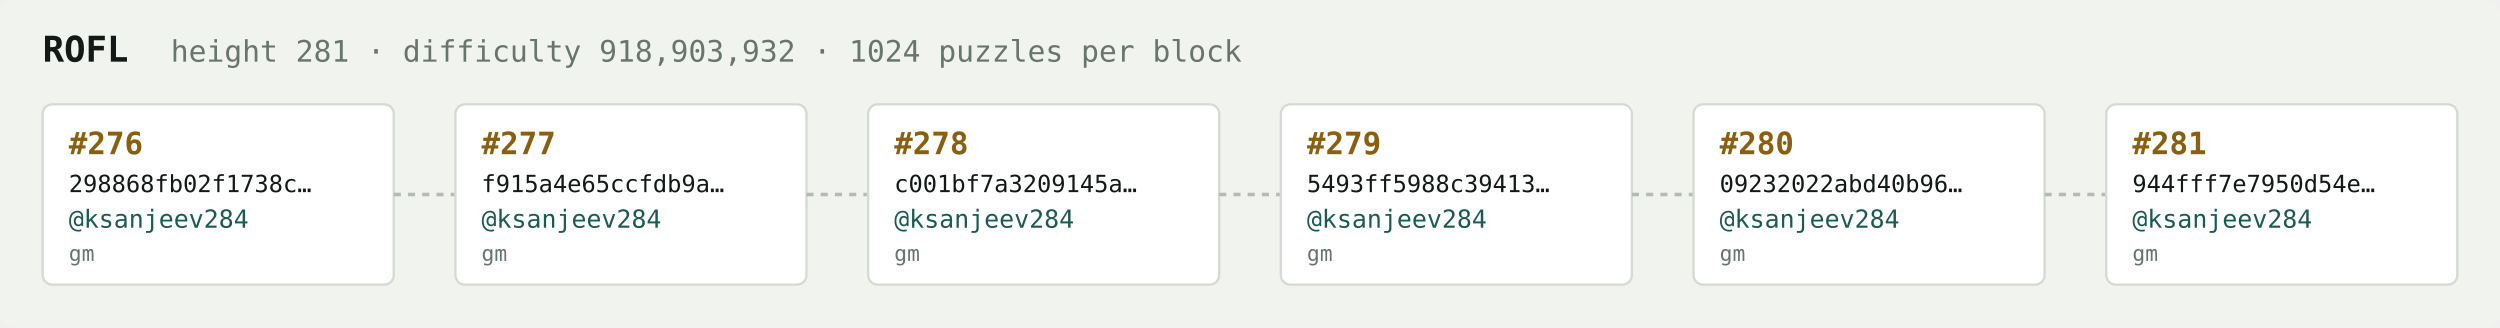
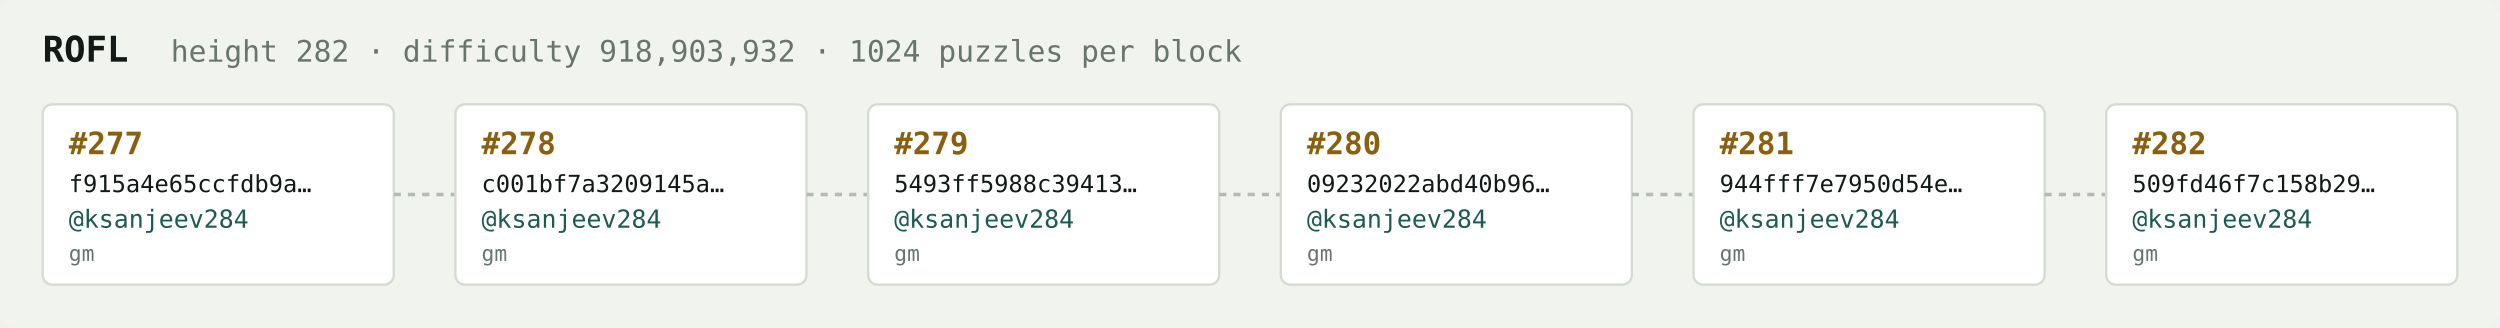
<svg xmlns="http://www.w3.org/2000/svg" width="1054" height="138" viewBox="0 0 1054 138" font-family="ui-monospace,SFMono-Regular,Menlo,monospace">
  <rect fill="#f1f3ef" width="1054" height="138" rx="6" />
  <text x="18" y="26" fill="#121916" font-size="15" font-weight="700">ROFL</text>
-   <text x="72" y="26" fill="#68746e" font-size="12.5">height 281 · difficulty 918,903,932 · 1024 puzzles per block</text>
+   <text x="72" y="26" fill="#68746e" font-size="12.5">height 282 · difficulty 918,903,932 · 1024 puzzles per block</text>
  <rect x="18" y="44" width="148" height="76" rx="4" fill="#ffffff" stroke="#d5dbd2" stroke-width="1" />
-   <text x="29" y="65" fill="#8a5f10" font-size="13" font-weight="700">#276</text>
-   <text x="29" y="81" fill="#121916" font-size="10">298868fb02f1738c…</text>
+   <text x="29" y="65" fill="#8a5f10" font-size="13" font-weight="700">#277</text>
+   <text x="29" y="81" fill="#121916" font-size="10">f915a4e65ccfdb9a…</text>
  <text x="29" y="96" fill="#1c5b52" font-size="10.5">@ksanjeev284</text>
  <text x="29" y="110" fill="#68746e" font-size="9">gm</text>
  <line x1="166" y1="82.0" x2="192" y2="82.0" stroke="#b3bcb4" stroke-width="1.5" stroke-dasharray="3 3" />
  <rect x="192" y="44" width="148" height="76" rx="4" fill="#ffffff" stroke="#d5dbd2" stroke-width="1" />
-   <text x="203" y="65" fill="#8a5f10" font-size="13" font-weight="700">#277</text>
-   <text x="203" y="81" fill="#121916" font-size="10">f915a4e65ccfdb9a…</text>
+   <text x="203" y="65" fill="#8a5f10" font-size="13" font-weight="700">#278</text>
+   <text x="203" y="81" fill="#121916" font-size="10">c001bf7a3209145a…</text>
  <text x="203" y="96" fill="#1c5b52" font-size="10.5">@ksanjeev284</text>
  <text x="203" y="110" fill="#68746e" font-size="9">gm</text>
  <line x1="340" y1="82.0" x2="366" y2="82.0" stroke="#b3bcb4" stroke-width="1.5" stroke-dasharray="3 3" />
  <rect x="366" y="44" width="148" height="76" rx="4" fill="#ffffff" stroke="#d5dbd2" stroke-width="1" />
-   <text x="377" y="65" fill="#8a5f10" font-size="13" font-weight="700">#278</text>
-   <text x="377" y="81" fill="#121916" font-size="10">c001bf7a3209145a…</text>
+   <text x="377" y="65" fill="#8a5f10" font-size="13" font-weight="700">#279</text>
+   <text x="377" y="81" fill="#121916" font-size="10">5493ff5988c39413…</text>
  <text x="377" y="96" fill="#1c5b52" font-size="10.5">@ksanjeev284</text>
  <text x="377" y="110" fill="#68746e" font-size="9">gm</text>
  <line x1="514" y1="82.0" x2="540" y2="82.0" stroke="#b3bcb4" stroke-width="1.5" stroke-dasharray="3 3" />
  <rect x="540" y="44" width="148" height="76" rx="4" fill="#ffffff" stroke="#d5dbd2" stroke-width="1" />
-   <text x="551" y="65" fill="#8a5f10" font-size="13" font-weight="700">#279</text>
-   <text x="551" y="81" fill="#121916" font-size="10">5493ff5988c39413…</text>
+   <text x="551" y="65" fill="#8a5f10" font-size="13" font-weight="700">#280</text>
+   <text x="551" y="81" fill="#121916" font-size="10">09232022abd40b96…</text>
  <text x="551" y="96" fill="#1c5b52" font-size="10.5">@ksanjeev284</text>
  <text x="551" y="110" fill="#68746e" font-size="9">gm</text>
  <line x1="688" y1="82.0" x2="714" y2="82.0" stroke="#b3bcb4" stroke-width="1.5" stroke-dasharray="3 3" />
  <rect x="714" y="44" width="148" height="76" rx="4" fill="#ffffff" stroke="#d5dbd2" stroke-width="1" />
-   <text x="725" y="65" fill="#8a5f10" font-size="13" font-weight="700">#280</text>
-   <text x="725" y="81" fill="#121916" font-size="10">09232022abd40b96…</text>
+   <text x="725" y="65" fill="#8a5f10" font-size="13" font-weight="700">#281</text>
+   <text x="725" y="81" fill="#121916" font-size="10">944fff7e7950d54e…</text>
  <text x="725" y="96" fill="#1c5b52" font-size="10.5">@ksanjeev284</text>
  <text x="725" y="110" fill="#68746e" font-size="9">gm</text>
  <line x1="862" y1="82.0" x2="888" y2="82.0" stroke="#b3bcb4" stroke-width="1.5" stroke-dasharray="3 3" />
  <rect x="888" y="44" width="148" height="76" rx="4" fill="#ffffff" stroke="#d5dbd2" stroke-width="1" />
-   <text x="899" y="65" fill="#8a5f10" font-size="13" font-weight="700">#281</text>
-   <text x="899" y="81" fill="#121916" font-size="10">944fff7e7950d54e…</text>
+   <text x="899" y="65" fill="#8a5f10" font-size="13" font-weight="700">#282</text>
+   <text x="899" y="81" fill="#121916" font-size="10">509fd46f7c158b29…</text>
  <text x="899" y="96" fill="#1c5b52" font-size="10.5">@ksanjeev284</text>
  <text x="899" y="110" fill="#68746e" font-size="9">gm</text>
</svg>
